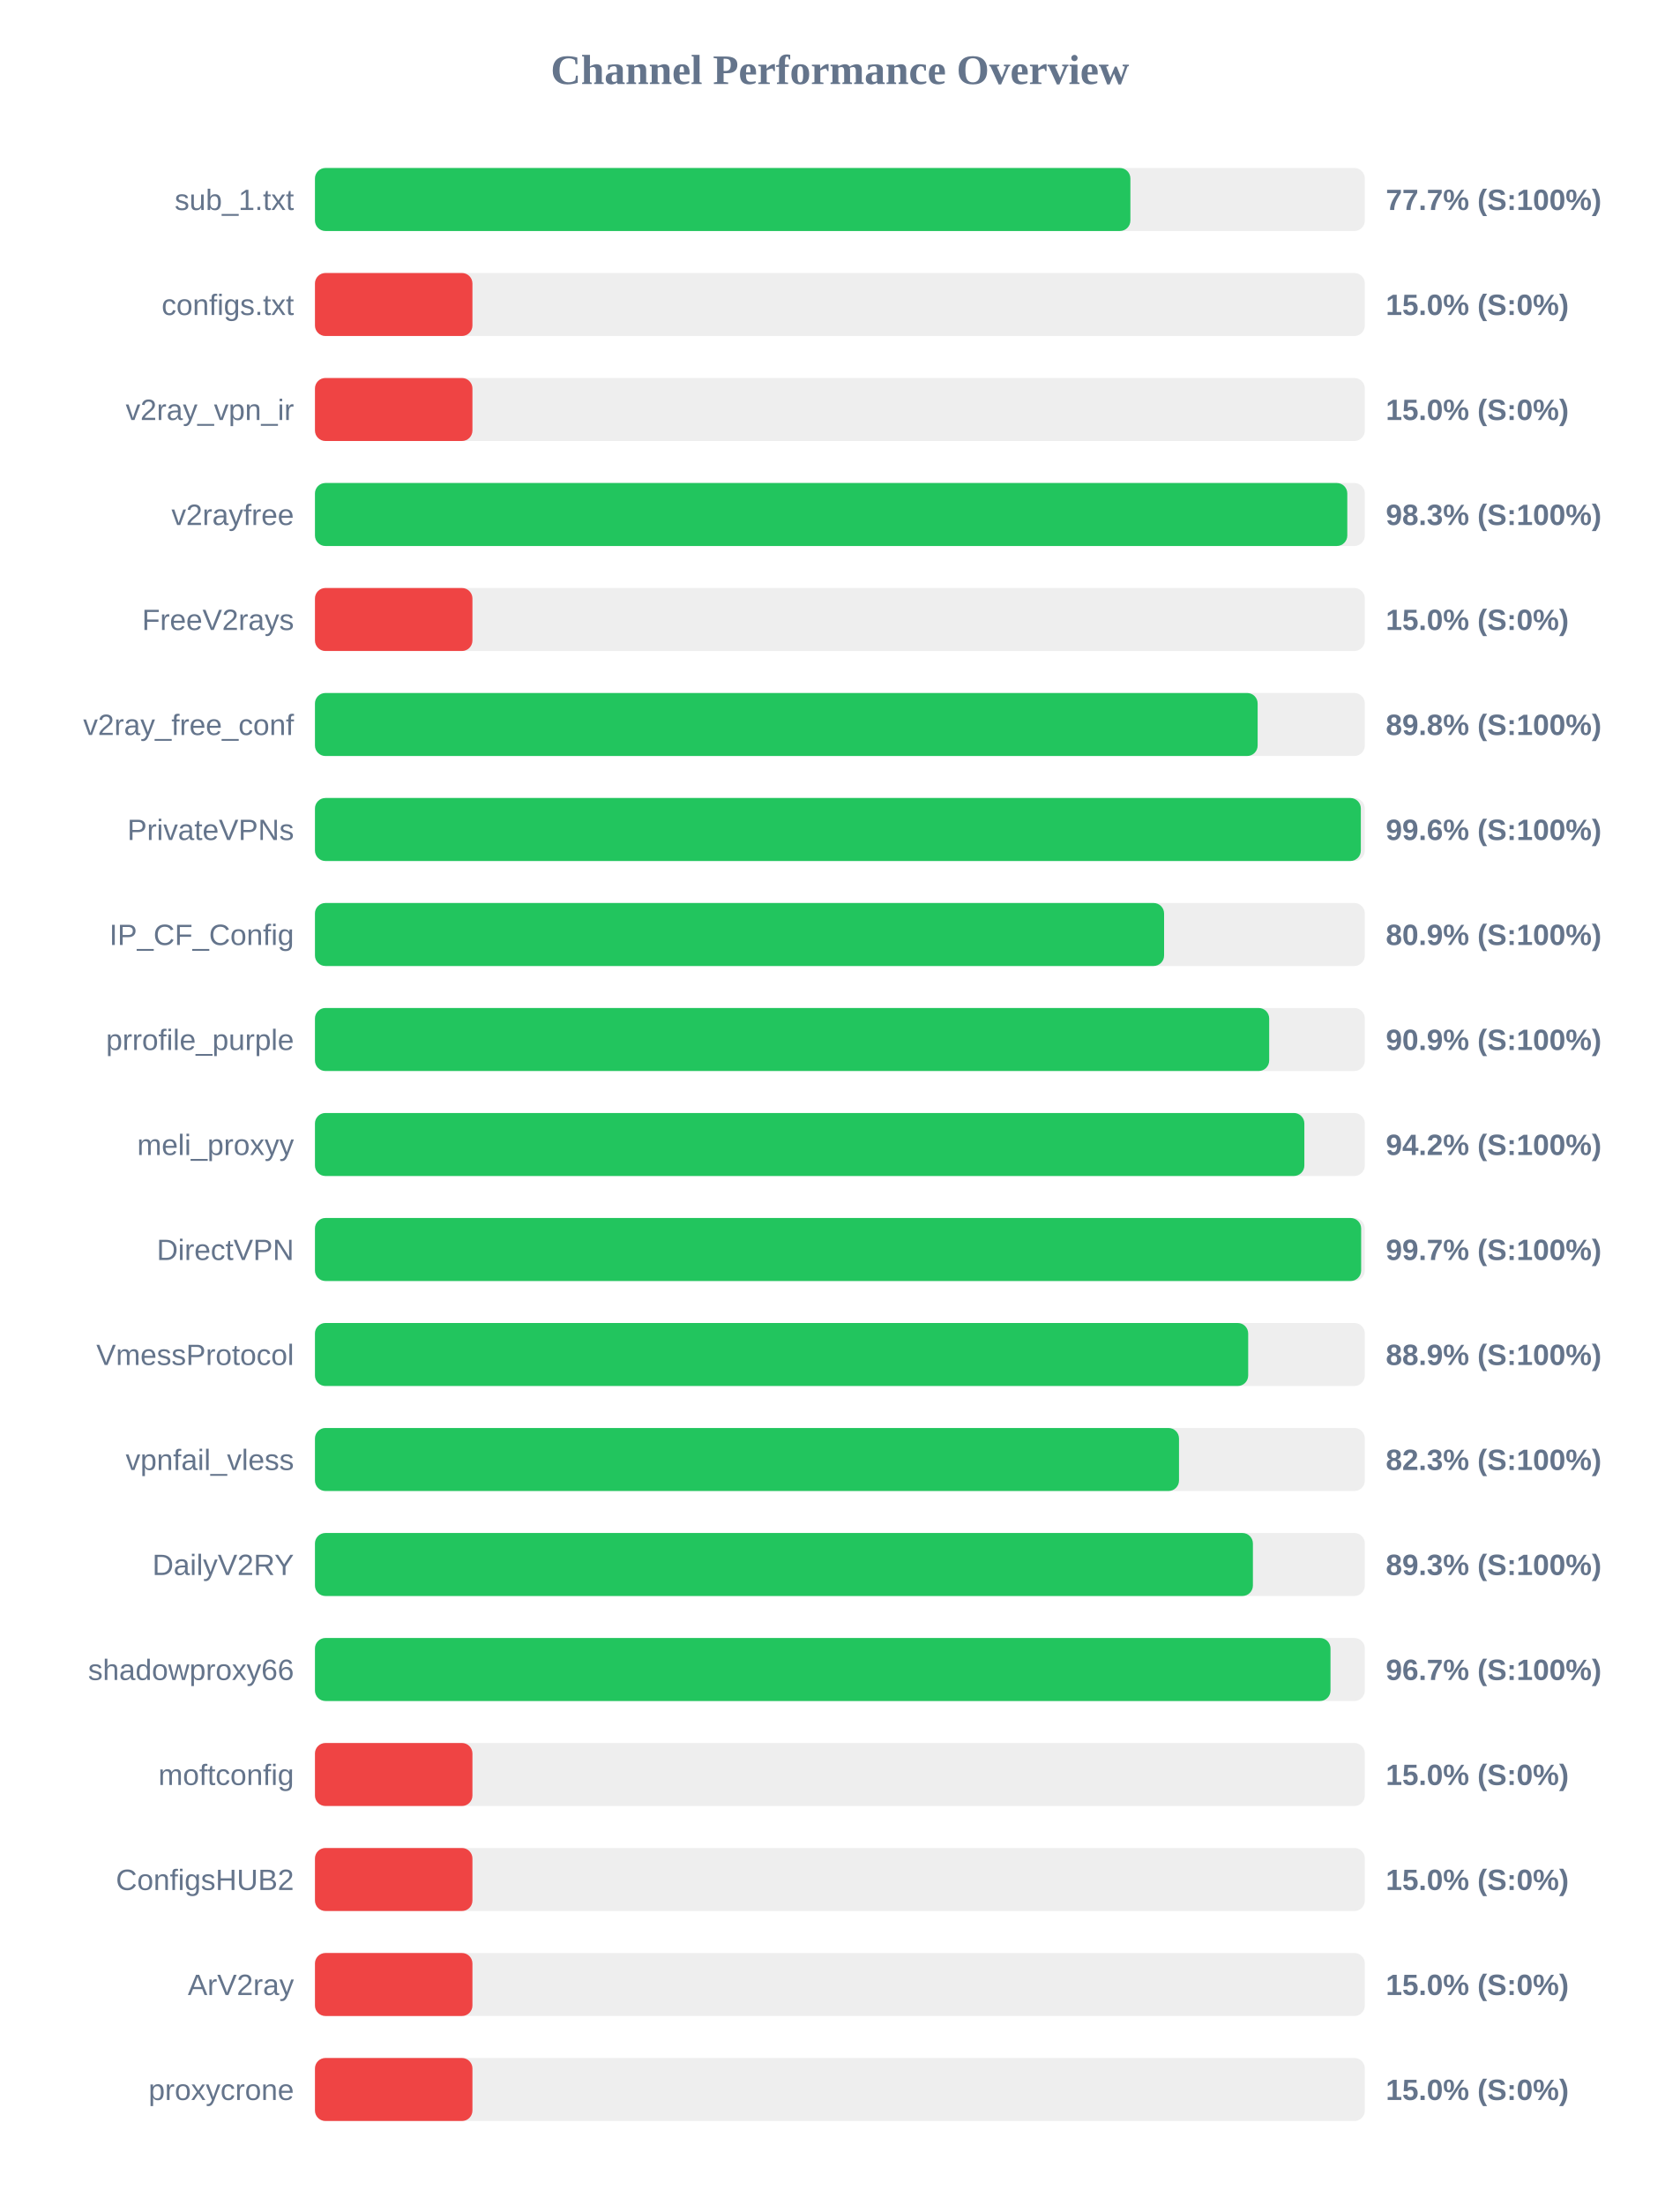
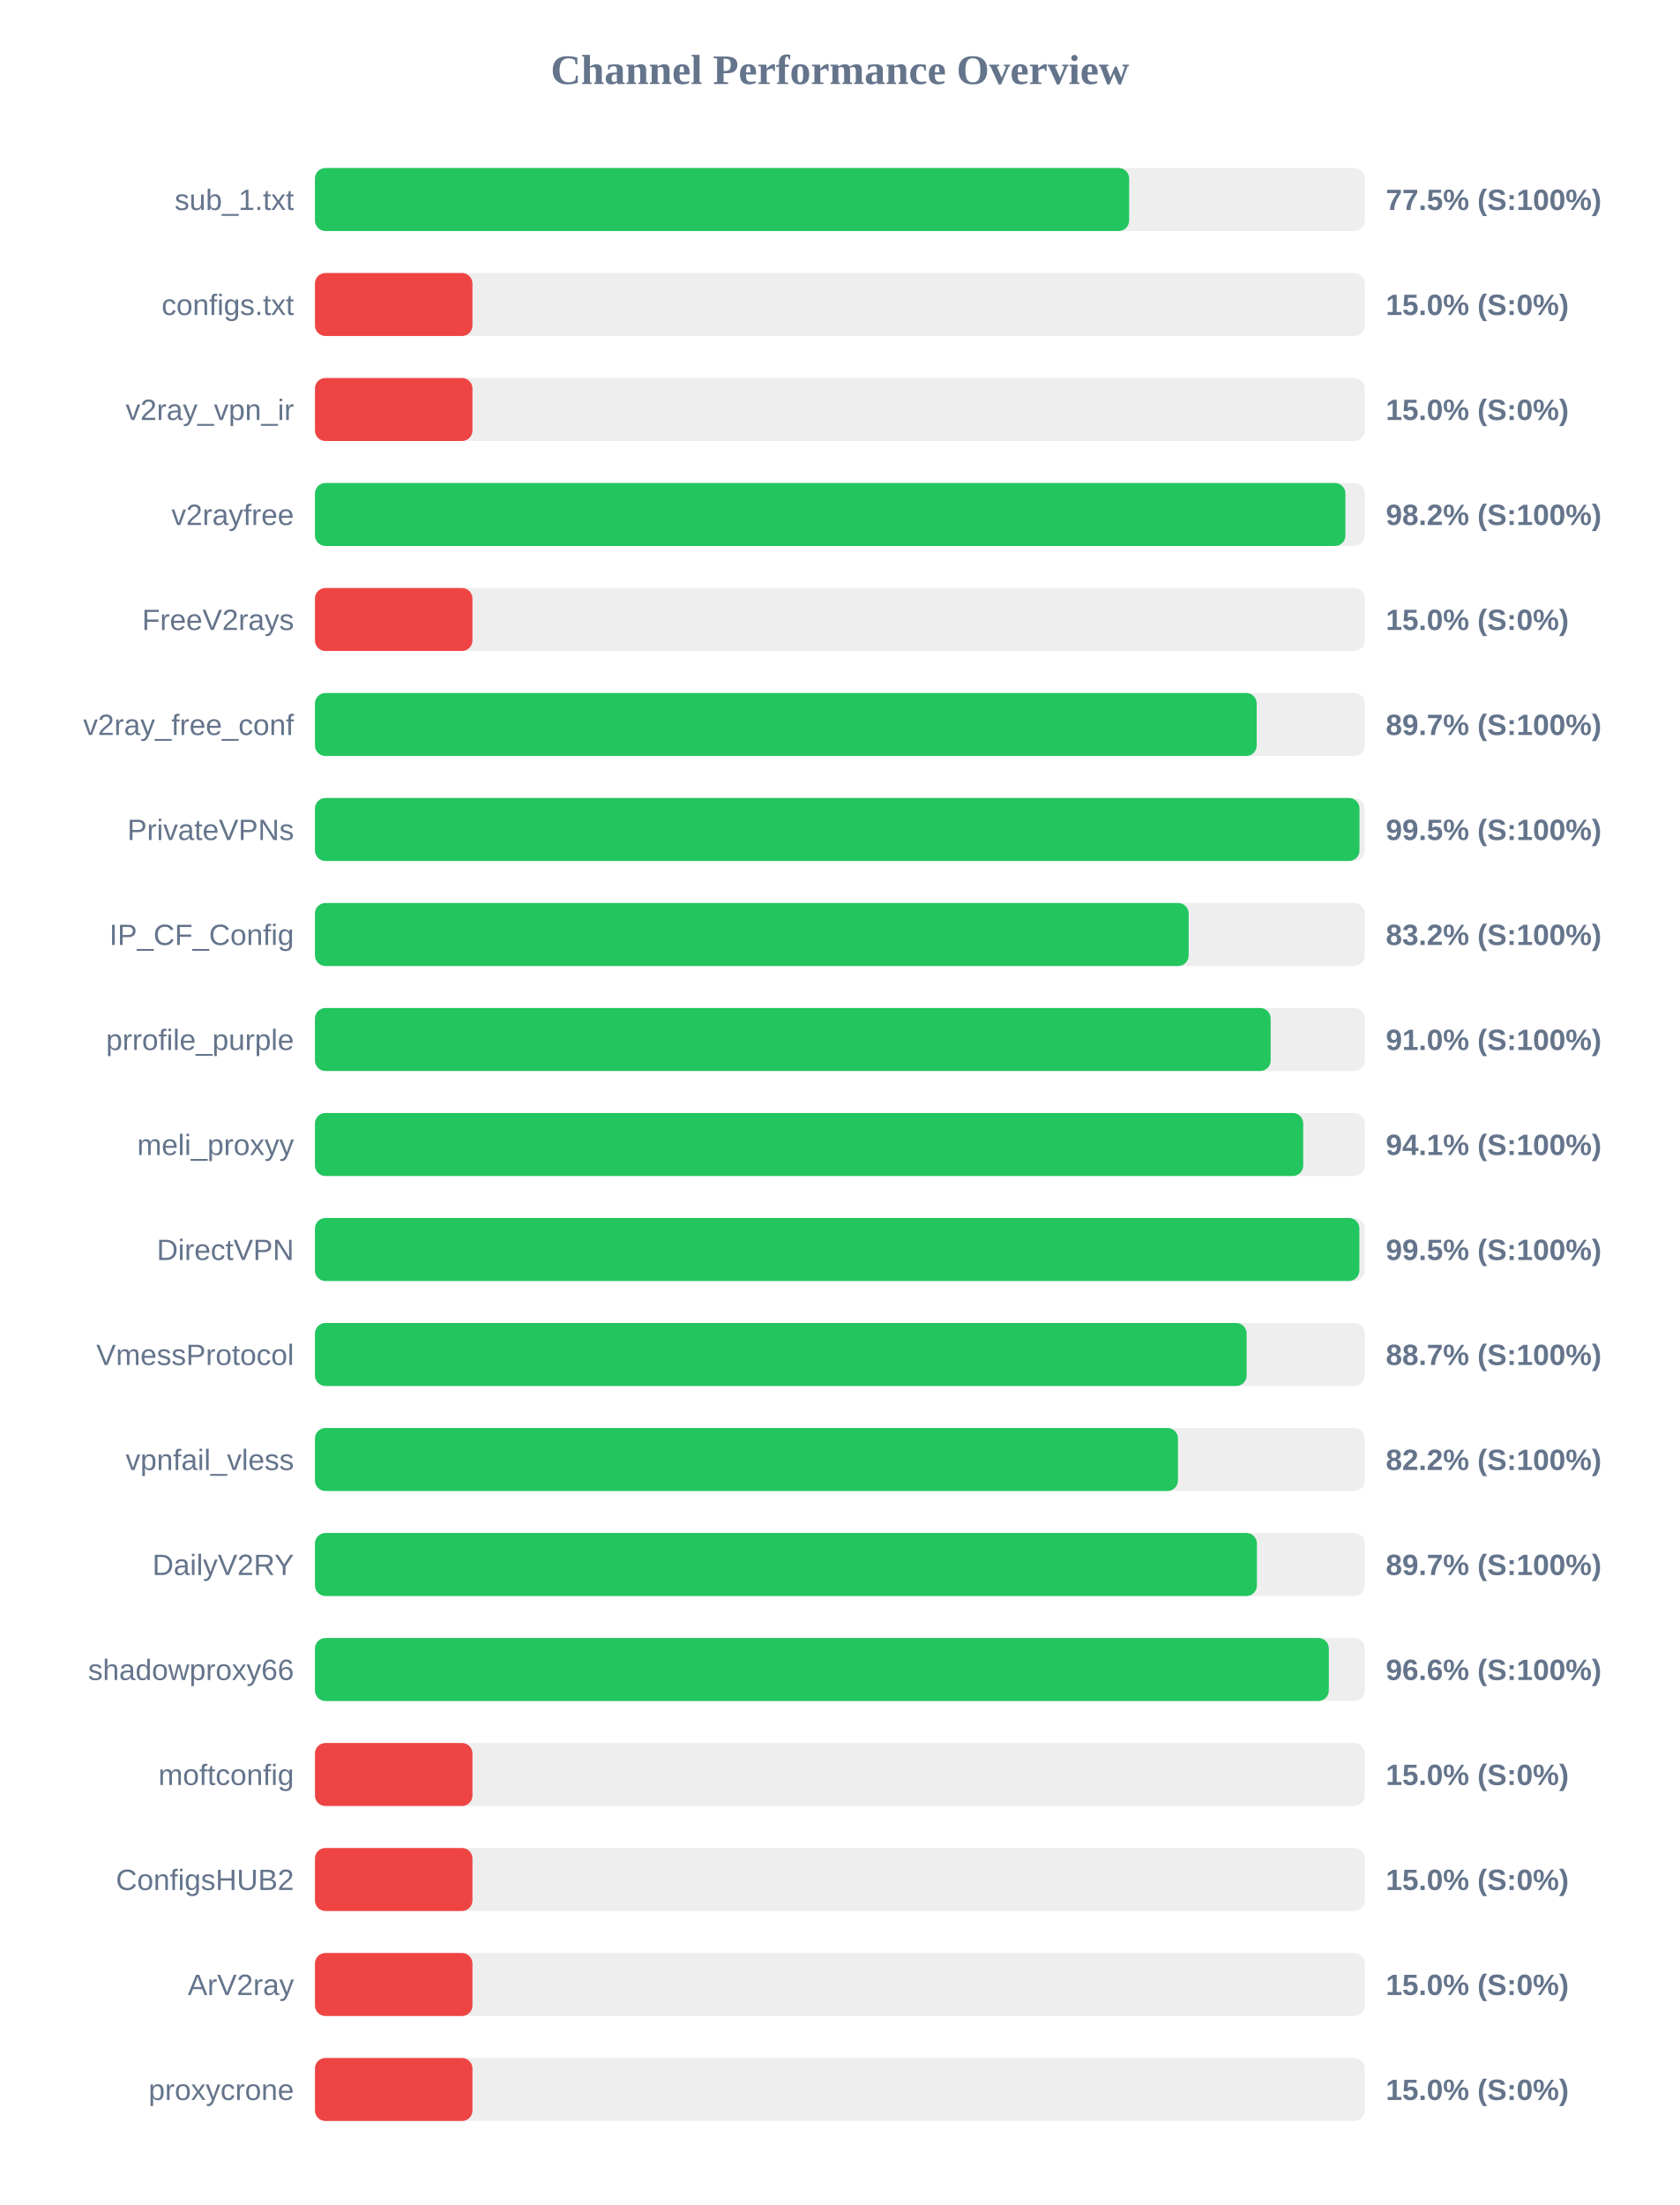
<svg xmlns="http://www.w3.org/2000/svg" width="800" height="1050" version="1.1">
  <style>
        .row { font: 14px Arial; fill: #64748b; }
        .score { font: bold 14px Arial; fill: #64748b; }
    </style>
  <text x="400" y="40" text-anchor="middle" font-size="20px" font-weight="bold" fill="#64748b">Channel Performance Overview</text>
  <rect x="150" y="80" width="500" height="30" fill="#eee" rx="5" />
-   <rect x="150" y="80" width="388.35" height="30" fill="#22c55e" rx="5" />
+   <rect x="150" y="80" width="387.75" height="30" fill="#22c55e" rx="5" />
  <text x="140" y="100" text-anchor="end" class="row">sub_1.txt</text>
-   <text x="660" y="100" text-anchor="start" class="score">77.7% (S:100%)</text>
+   <text x="660" y="100" text-anchor="start" class="score">77.5% (S:100%)</text>
  <rect x="150" y="130" width="500" height="30" fill="#eee" rx="5" />
  <rect x="150" y="130" width="75.0" height="30" fill="#ef4444" rx="5" />
  <text x="140" y="150" text-anchor="end" class="row">configs.txt</text>
  <text x="660" y="150" text-anchor="start" class="score">15.0% (S:0%)</text>
  <rect x="150" y="180" width="500" height="30" fill="#eee" rx="5" />
  <rect x="150" y="180" width="75.0" height="30" fill="#ef4444" rx="5" />
  <text x="140" y="200" text-anchor="end" class="row">v2ray_vpn_ir</text>
  <text x="660" y="200" text-anchor="start" class="score">15.0% (S:0%)</text>
  <rect x="150" y="230" width="500" height="30" fill="#eee" rx="5" />
-   <rect x="150" y="230" width="491.65" height="30" fill="#22c55e" rx="5" />
+   <rect x="150" y="230" width="490.75" height="30" fill="#22c55e" rx="5" />
  <text x="140" y="250" text-anchor="end" class="row">v2rayfree</text>
-   <text x="660" y="250" text-anchor="start" class="score">98.3% (S:100%)</text>
+   <text x="660" y="250" text-anchor="start" class="score">98.2% (S:100%)</text>
  <rect x="150" y="280" width="500" height="30" fill="#eee" rx="5" />
  <rect x="150" y="280" width="75.0" height="30" fill="#ef4444" rx="5" />
  <text x="140" y="300" text-anchor="end" class="row">FreeV2rays</text>
  <text x="660" y="300" text-anchor="start" class="score">15.0% (S:0%)</text>
  <rect x="150" y="330" width="500" height="30" fill="#eee" rx="5" />
-   <rect x="150" y="330" width="448.95" height="30" fill="#22c55e" rx="5" />
+   <rect x="150" y="330" width="448.5" height="30" fill="#22c55e" rx="5" />
  <text x="140" y="350" text-anchor="end" class="row">v2ray_free_conf</text>
-   <text x="660" y="350" text-anchor="start" class="score">89.8% (S:100%)</text>
+   <text x="660" y="350" text-anchor="start" class="score">89.7% (S:100%)</text>
  <rect x="150" y="380" width="500" height="30" fill="#eee" rx="5" />
-   <rect x="150" y="380" width="498.1" height="30" fill="#22c55e" rx="5" />
+   <rect x="150" y="380" width="497.45" height="30" fill="#22c55e" rx="5" />
  <text x="140" y="400" text-anchor="end" class="row">PrivateVPNs</text>
-   <text x="660" y="400" text-anchor="start" class="score">99.6% (S:100%)</text>
+   <text x="660" y="400" text-anchor="start" class="score">99.5% (S:100%)</text>
  <rect x="150" y="430" width="500" height="30" fill="#eee" rx="5" />
-   <rect x="150" y="430" width="404.4" height="30" fill="#22c55e" rx="5" />
+   <rect x="150" y="430" width="416.1" height="30" fill="#22c55e" rx="5" />
  <text x="140" y="450" text-anchor="end" class="row">IP_CF_Config</text>
-   <text x="660" y="450" text-anchor="start" class="score">80.9% (S:100%)</text>
+   <text x="660" y="450" text-anchor="start" class="score">83.2% (S:100%)</text>
  <rect x="150" y="480" width="500" height="30" fill="#eee" rx="5" />
-   <rect x="150" y="480" width="454.45" height="30" fill="#22c55e" rx="5" />
+   <rect x="150" y="480" width="455.15" height="30" fill="#22c55e" rx="5" />
  <text x="140" y="500" text-anchor="end" class="row">prrofile_purple</text>
-   <text x="660" y="500" text-anchor="start" class="score">90.9% (S:100%)</text>
+   <text x="660" y="500" text-anchor="start" class="score">91.0% (S:100%)</text>
  <rect x="150" y="530" width="500" height="30" fill="#eee" rx="5" />
-   <rect x="150" y="530" width="471.2" height="30" fill="#22c55e" rx="5" />
+   <rect x="150" y="530" width="470.65" height="30" fill="#22c55e" rx="5" />
  <text x="140" y="550" text-anchor="end" class="row">meli_proxyy</text>
-   <text x="660" y="550" text-anchor="start" class="score">94.2% (S:100%)</text>
+   <text x="660" y="550" text-anchor="start" class="score">94.1% (S:100%)</text>
  <rect x="150" y="580" width="500" height="30" fill="#eee" rx="5" />
-   <rect x="150" y="580" width="498.25" height="30" fill="#22c55e" rx="5" />
+   <rect x="150" y="580" width="497.4" height="30" fill="#22c55e" rx="5" />
  <text x="140" y="600" text-anchor="end" class="row">DirectVPN</text>
-   <text x="660" y="600" text-anchor="start" class="score">99.7% (S:100%)</text>
+   <text x="660" y="600" text-anchor="start" class="score">99.5% (S:100%)</text>
  <rect x="150" y="630" width="500" height="30" fill="#eee" rx="5" />
-   <rect x="150" y="630" width="444.45" height="30" fill="#22c55e" rx="5" />
+   <rect x="150" y="630" width="443.7" height="30" fill="#22c55e" rx="5" />
  <text x="140" y="650" text-anchor="end" class="row">VmessProtocol</text>
-   <text x="660" y="650" text-anchor="start" class="score">88.9% (S:100%)</text>
+   <text x="660" y="650" text-anchor="start" class="score">88.7% (S:100%)</text>
  <rect x="150" y="680" width="500" height="30" fill="#eee" rx="5" />
-   <rect x="150" y="680" width="411.5" height="30" fill="#22c55e" rx="5" />
+   <rect x="150" y="680" width="411.0" height="30" fill="#22c55e" rx="5" />
  <text x="140" y="700" text-anchor="end" class="row">vpnfail_vless</text>
-   <text x="660" y="700" text-anchor="start" class="score">82.3% (S:100%)</text>
+   <text x="660" y="700" text-anchor="start" class="score">82.2% (S:100%)</text>
  <rect x="150" y="730" width="500" height="30" fill="#eee" rx="5" />
-   <rect x="150" y="730" width="446.7" height="30" fill="#22c55e" rx="5" />
+   <rect x="150" y="730" width="448.6" height="30" fill="#22c55e" rx="5" />
  <text x="140" y="750" text-anchor="end" class="row">DailyV2RY</text>
-   <text x="660" y="750" text-anchor="start" class="score">89.3% (S:100%)</text>
+   <text x="660" y="750" text-anchor="start" class="score">89.7% (S:100%)</text>
  <rect x="150" y="780" width="500" height="30" fill="#eee" rx="5" />
-   <rect x="150" y="780" width="483.65" height="30" fill="#22c55e" rx="5" />
+   <rect x="150" y="780" width="482.85" height="30" fill="#22c55e" rx="5" />
  <text x="140" y="800" text-anchor="end" class="row">shadowproxy66</text>
-   <text x="660" y="800" text-anchor="start" class="score">96.7% (S:100%)</text>
+   <text x="660" y="800" text-anchor="start" class="score">96.6% (S:100%)</text>
  <rect x="150" y="830" width="500" height="30" fill="#eee" rx="5" />
  <rect x="150" y="830" width="75.0" height="30" fill="#ef4444" rx="5" />
  <text x="140" y="850" text-anchor="end" class="row">moftconfig</text>
  <text x="660" y="850" text-anchor="start" class="score">15.0% (S:0%)</text>
  <rect x="150" y="880" width="500" height="30" fill="#eee" rx="5" />
  <rect x="150" y="880" width="75.0" height="30" fill="#ef4444" rx="5" />
  <text x="140" y="900" text-anchor="end" class="row">ConfigsHUB2</text>
  <text x="660" y="900" text-anchor="start" class="score">15.0% (S:0%)</text>
  <rect x="150" y="930" width="500" height="30" fill="#eee" rx="5" />
  <rect x="150" y="930" width="75.0" height="30" fill="#ef4444" rx="5" />
  <text x="140" y="950" text-anchor="end" class="row">ArV2ray</text>
  <text x="660" y="950" text-anchor="start" class="score">15.0% (S:0%)</text>
  <rect x="150" y="980" width="500" height="30" fill="#eee" rx="5" />
  <rect x="150" y="980" width="75.0" height="30" fill="#ef4444" rx="5" />
  <text x="140" y="1000" text-anchor="end" class="row">proxycrone</text>
  <text x="660" y="1000" text-anchor="start" class="score">15.0% (S:0%)</text>
</svg>
